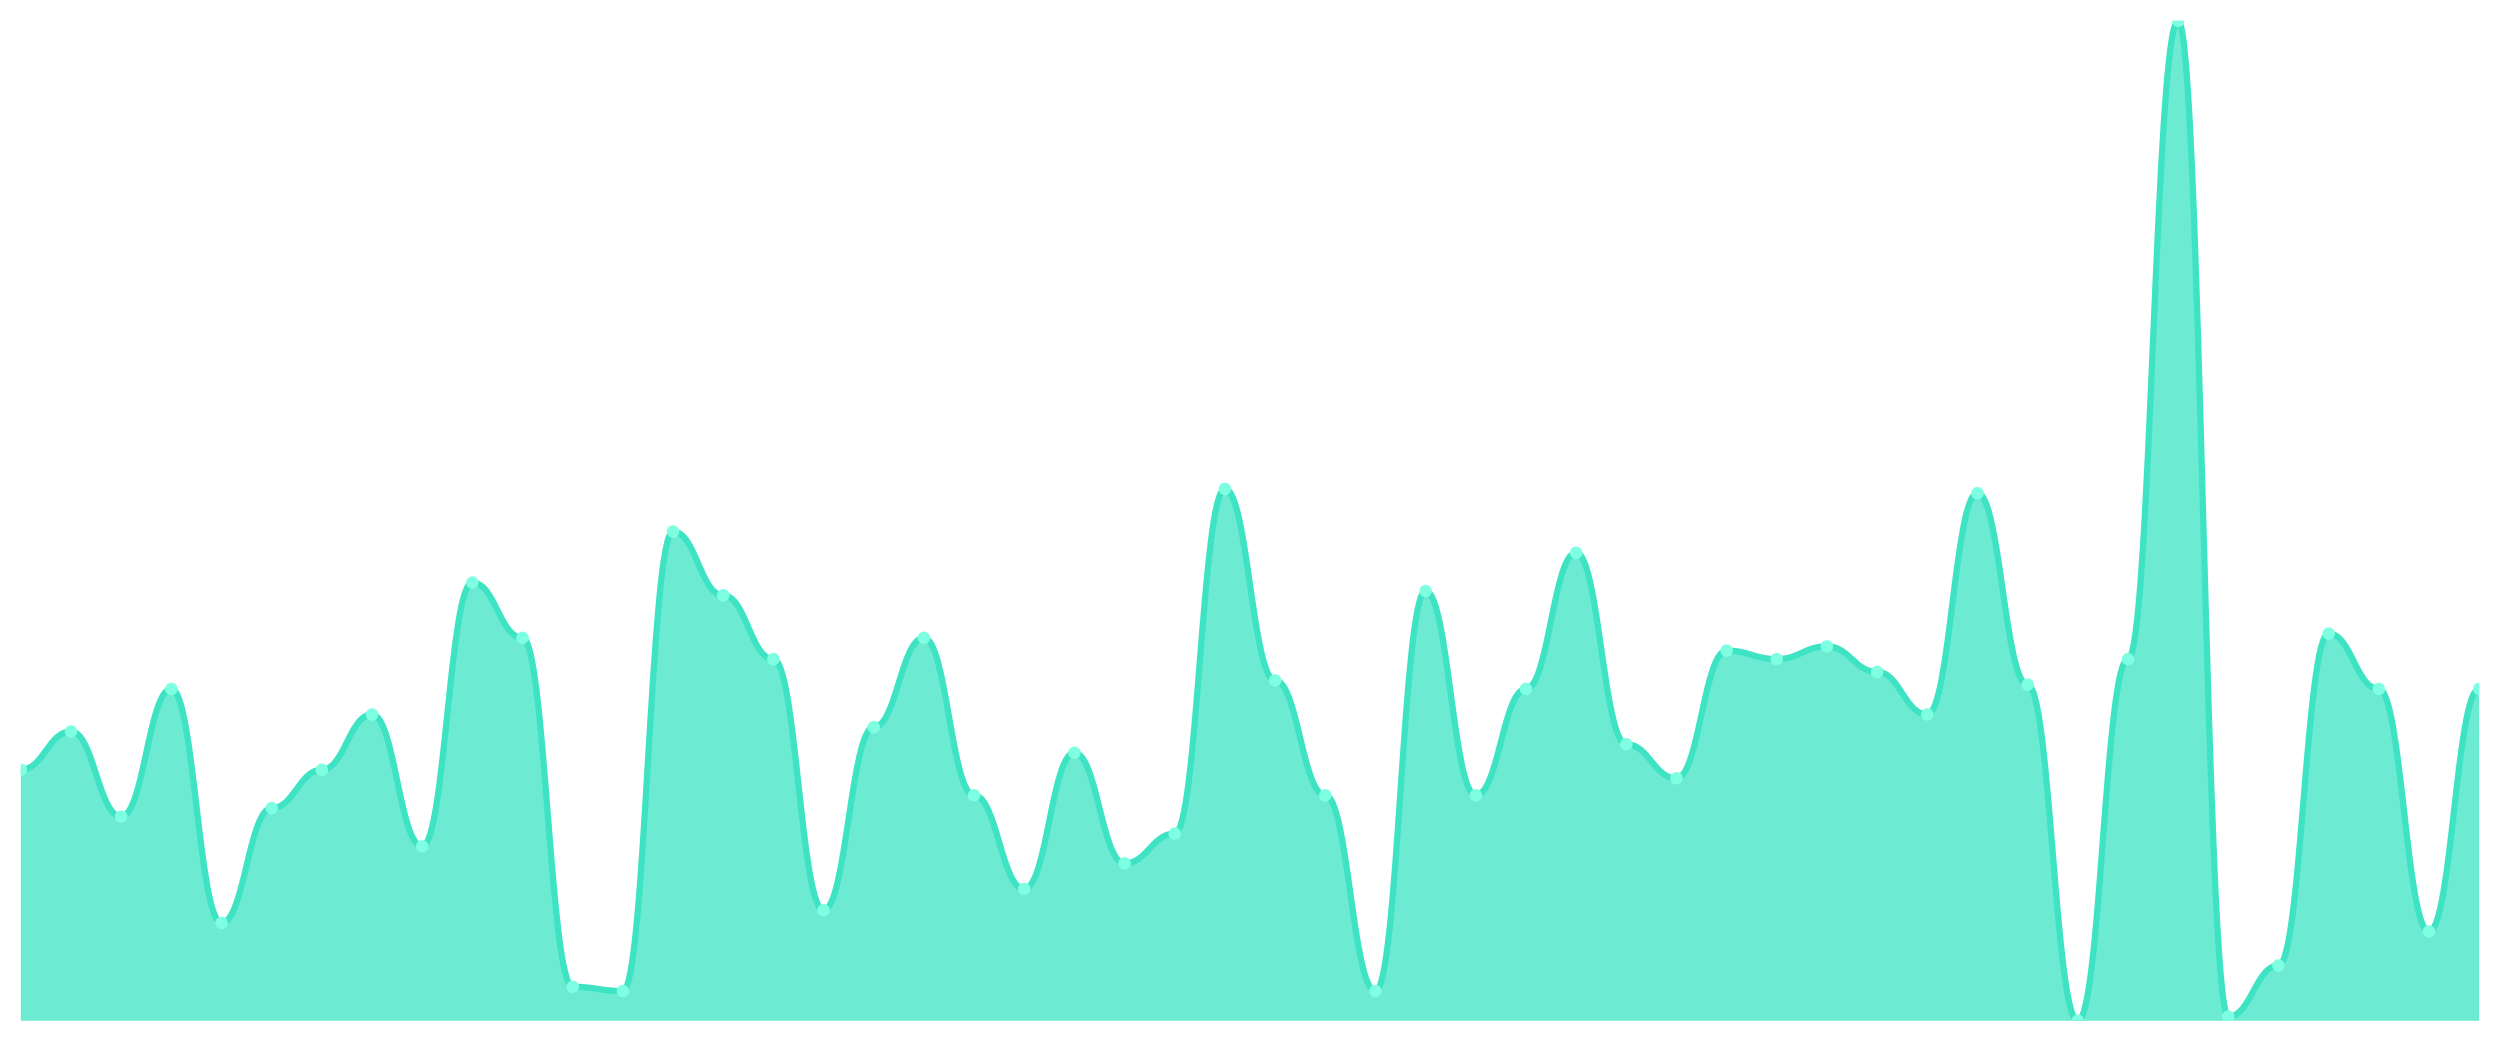
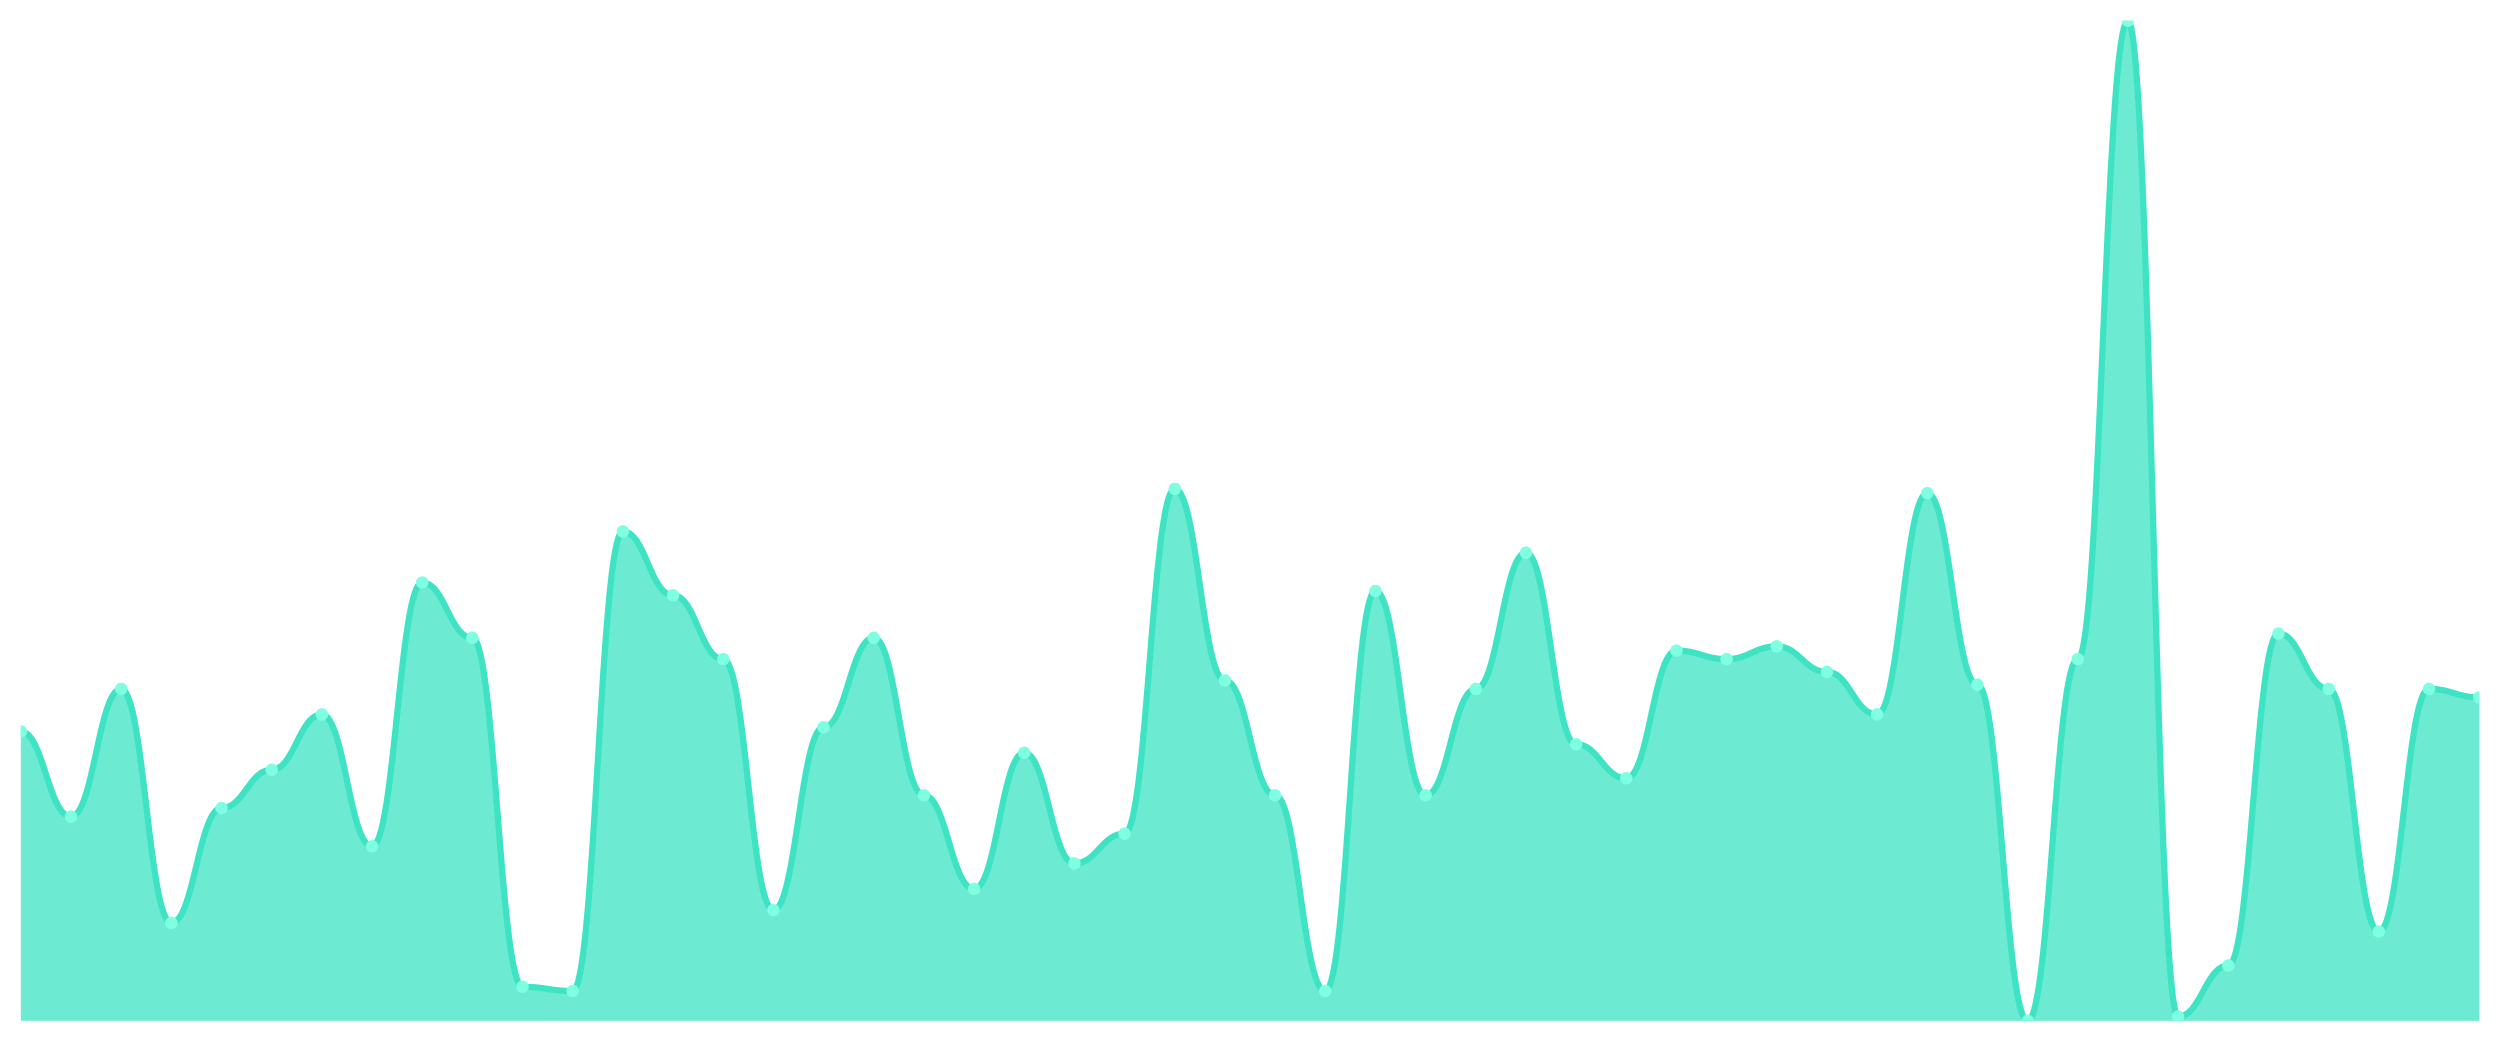
<svg xmlns="http://www.w3.org/2000/svg" viewBox="0 0 1200 500" width="1200" height="500">
  <defs>
    <clipPath id="c">
      <rect x="10" y="10" width="1180" height="480" />
    </clipPath>
  </defs>
  <rect width="1200" height="500" fill="none" />
  <g clip-path="url(#c)">
-     <path d="M 10,490 L 10,369.489 C 20.837,369.489 23.245,351.106 34.082,351.106 C 44.918,351.106 47.327,391.957 58.163,391.957 C 69,391.957 71.408,330.681 82.245,330.681 C 93.082,330.681 95.49,443.021 106.327,443.021 C 117.163,443.021 119.571,387.872 130.408,387.872 C 141.245,387.872 143.653,369.489 154.49,369.489 C 165.327,369.489 167.735,342.936 178.571,342.936 C 189.408,342.936 191.816,406.255 202.653,406.255 C 213.49,406.255 215.898,279.617 226.735,279.617 C 237.571,279.617 239.98,306.17 250.816,306.17 C 261.653,306.17 264.061,473.66 274.898,473.66 C 285.735,473.66 288.143,475.702 298.98,475.702 C 309.816,475.702 312.224,255.106 323.061,255.106 C 333.898,255.106 336.306,285.745 347.143,285.745 C 357.98,285.745 360.388,316.383 371.224,316.383 C 382.061,316.383 384.469,436.894 395.306,436.894 C 406.143,436.894 408.551,349.064 419.388,349.064 C 430.224,349.064 432.633,306.17 443.469,306.17 C 454.306,306.17 456.714,381.745 467.551,381.745 C 478.388,381.745 480.796,426.681 491.633,426.681 C 502.469,426.681 504.878,361.319 515.714,361.319 C 526.551,361.319 528.959,414.426 539.796,414.426 C 550.633,414.426 553.041,400.128 563.878,400.128 C 574.714,400.128 577.122,234.681 587.959,234.681 C 598.796,234.681 601.204,326.596 612.041,326.596 C 622.878,326.596 625.286,381.745 636.122,381.745 C 646.959,381.745 649.367,475.702 660.204,475.702 C 671.041,475.702 673.449,283.702 684.286,283.702 C 695.122,283.702 697.531,381.745 708.367,381.745 C 719.204,381.745 721.612,330.681 732.449,330.681 C 743.286,330.681 745.694,265.319 756.531,265.319 C 767.367,265.319 769.776,357.234 780.612,357.234 C 791.449,357.234 793.857,373.574 804.694,373.574 C 815.531,373.574 817.939,312.298 828.776,312.298 C 839.612,312.298 842.02,316.383 852.857,316.383 C 863.694,316.383 866.102,310.255 876.939,310.255 C 887.776,310.255 890.184,322.511 901.02,322.511 C 911.857,322.511 914.265,342.936 925.102,342.936 C 935.939,342.936 938.347,236.723 949.184,236.723 C 960.02,236.723 962.429,328.638 973.265,328.638 C 984.102,328.638 986.51,490 997.347,490 C 1008.184,490 1010.592,316.383 1021.429,316.383 C 1032.265,316.383 1034.673,10 1045.51,10 C 1056.347,10 1058.755,487.957 1069.592,487.957 C 1080.429,487.957 1082.837,463.447 1093.673,463.447 C 1104.51,463.447 1106.918,304.128 1117.755,304.128 C 1128.592,304.128 1131,330.681 1141.837,330.681 C 1152.673,330.681 1155.082,447.106 1165.918,447.106 C 1176.755,447.106 1179.163,330.681 1190,330.681 L 1190,490 Z" fill="rgba(61,227,195,0.75)" />
-     <path d="M 10,369.489 C 20.837,369.489 23.245,351.106 34.082,351.106 C 44.918,351.106 47.327,391.957 58.163,391.957 C 69,391.957 71.408,330.681 82.245,330.681 C 93.082,330.681 95.49,443.021 106.327,443.021 C 117.163,443.021 119.571,387.872 130.408,387.872 C 141.245,387.872 143.653,369.489 154.49,369.489 C 165.327,369.489 167.735,342.936 178.571,342.936 C 189.408,342.936 191.816,406.255 202.653,406.255 C 213.49,406.255 215.898,279.617 226.735,279.617 C 237.571,279.617 239.98,306.17 250.816,306.17 C 261.653,306.17 264.061,473.66 274.898,473.66 C 285.735,473.66 288.143,475.702 298.98,475.702 C 309.816,475.702 312.224,255.106 323.061,255.106 C 333.898,255.106 336.306,285.745 347.143,285.745 C 357.98,285.745 360.388,316.383 371.224,316.383 C 382.061,316.383 384.469,436.894 395.306,436.894 C 406.143,436.894 408.551,349.064 419.388,349.064 C 430.224,349.064 432.633,306.17 443.469,306.17 C 454.306,306.17 456.714,381.745 467.551,381.745 C 478.388,381.745 480.796,426.681 491.633,426.681 C 502.469,426.681 504.878,361.319 515.714,361.319 C 526.551,361.319 528.959,414.426 539.796,414.426 C 550.633,414.426 553.041,400.128 563.878,400.128 C 574.714,400.128 577.122,234.681 587.959,234.681 C 598.796,234.681 601.204,326.596 612.041,326.596 C 622.878,326.596 625.286,381.745 636.122,381.745 C 646.959,381.745 649.367,475.702 660.204,475.702 C 671.041,475.702 673.449,283.702 684.286,283.702 C 695.122,283.702 697.531,381.745 708.367,381.745 C 719.204,381.745 721.612,330.681 732.449,330.681 C 743.286,330.681 745.694,265.319 756.531,265.319 C 767.367,265.319 769.776,357.234 780.612,357.234 C 791.449,357.234 793.857,373.574 804.694,373.574 C 815.531,373.574 817.939,312.298 828.776,312.298 C 839.612,312.298 842.02,316.383 852.857,316.383 C 863.694,316.383 866.102,310.255 876.939,310.255 C 887.776,310.255 890.184,322.511 901.02,322.511 C 911.857,322.511 914.265,342.936 925.102,342.936 C 935.939,342.936 938.347,236.723 949.184,236.723 C 960.02,236.723 962.429,328.638 973.265,328.638 C 984.102,328.638 986.51,490 997.347,490 C 1008.184,490 1010.592,316.383 1021.429,316.383 C 1032.265,316.383 1034.673,10 1045.51,10 C 1056.347,10 1058.755,487.957 1069.592,487.957 C 1080.429,487.957 1082.837,463.447 1093.673,463.447 C 1104.51,463.447 1106.918,304.128 1117.755,304.128 C 1128.592,304.128 1131,330.681 1141.837,330.681 C 1152.673,330.681 1155.082,447.106 1165.918,447.106 C 1176.755,447.106 1179.163,330.681 1190,330.681" fill="none" stroke="#3de3c3" stroke-width="3" stroke-linecap="round" stroke-linejoin="round" />
-     <circle cx="10" cy="369.489" r="3" fill="#7fffe1" />
-     <circle cx="34.082" cy="351.106" r="3" fill="#7fffe1" />
-     <circle cx="58.163" cy="391.957" r="3" fill="#7fffe1" />
-     <circle cx="82.245" cy="330.681" r="3" fill="#7fffe1" />
-     <circle cx="106.327" cy="443.021" r="3" fill="#7fffe1" />
-     <circle cx="130.408" cy="387.872" r="3" fill="#7fffe1" />
-     <circle cx="154.49" cy="369.489" r="3" fill="#7fffe1" />
-     <circle cx="178.571" cy="342.936" r="3" fill="#7fffe1" />
-     <circle cx="202.653" cy="406.255" r="3" fill="#7fffe1" />
-     <circle cx="226.735" cy="279.617" r="3" fill="#7fffe1" />
-     <circle cx="250.816" cy="306.17" r="3" fill="#7fffe1" />
-     <circle cx="274.898" cy="473.66" r="3" fill="#7fffe1" />
-     <circle cx="298.98" cy="475.702" r="3" fill="#7fffe1" />
-     <circle cx="323.061" cy="255.106" r="3" fill="#7fffe1" />
-     <circle cx="347.143" cy="285.745" r="3" fill="#7fffe1" />
-     <circle cx="371.224" cy="316.383" r="3" fill="#7fffe1" />
-     <circle cx="395.306" cy="436.894" r="3" fill="#7fffe1" />
-     <circle cx="419.388" cy="349.064" r="3" fill="#7fffe1" />
-     <circle cx="443.469" cy="306.17" r="3" fill="#7fffe1" />
-     <circle cx="467.551" cy="381.745" r="3" fill="#7fffe1" />
-     <circle cx="491.633" cy="426.681" r="3" fill="#7fffe1" />
-     <circle cx="515.714" cy="361.319" r="3" fill="#7fffe1" />
-     <circle cx="539.796" cy="414.426" r="3" fill="#7fffe1" />
-     <circle cx="563.878" cy="400.128" r="3" fill="#7fffe1" />
-     <circle cx="587.959" cy="234.681" r="3" fill="#7fffe1" />
-     <circle cx="612.041" cy="326.596" r="3" fill="#7fffe1" />
-     <circle cx="636.122" cy="381.745" r="3" fill="#7fffe1" />
-     <circle cx="660.204" cy="475.702" r="3" fill="#7fffe1" />
-     <circle cx="684.286" cy="283.702" r="3" fill="#7fffe1" />
-     <circle cx="708.367" cy="381.745" r="3" fill="#7fffe1" />
-     <circle cx="732.449" cy="330.681" r="3" fill="#7fffe1" />
-     <circle cx="756.531" cy="265.319" r="3" fill="#7fffe1" />
-     <circle cx="780.612" cy="357.234" r="3" fill="#7fffe1" />
-     <circle cx="804.694" cy="373.574" r="3" fill="#7fffe1" />
-     <circle cx="828.776" cy="312.298" r="3" fill="#7fffe1" />
-     <circle cx="852.857" cy="316.383" r="3" fill="#7fffe1" />
-     <circle cx="876.939" cy="310.255" r="3" fill="#7fffe1" />
-     <circle cx="901.02" cy="322.511" r="3" fill="#7fffe1" />
-     <circle cx="925.102" cy="342.936" r="3" fill="#7fffe1" />
-     <circle cx="949.184" cy="236.723" r="3" fill="#7fffe1" />
-     <circle cx="973.265" cy="328.638" r="3" fill="#7fffe1" />
-     <circle cx="997.347" cy="490" r="3" fill="#7fffe1" />
-     <circle cx="1021.429" cy="316.383" r="3" fill="#7fffe1" />
-     <circle cx="1045.51" cy="10" r="3" fill="#7fffe1" />
-     <circle cx="1069.592" cy="487.957" r="3" fill="#7fffe1" />
-     <circle cx="1093.673" cy="463.447" r="3" fill="#7fffe1" />
-     <circle cx="1117.755" cy="304.128" r="3" fill="#7fffe1" />
-     <circle cx="1141.837" cy="330.681" r="3" fill="#7fffe1" />
-     <circle cx="1165.918" cy="447.106" r="3" fill="#7fffe1" />
-     <circle cx="1190" cy="330.681" r="3" fill="#7fffe1" />
+     <path d="M 10,490 L 10,351.106 C 20.837,351.106 23.245,391.957 34.082,391.957 C 44.918,391.957 47.327,330.681 58.163,330.681 C 69,330.681 71.408,443.021 82.245,443.021 C 93.082,443.021 95.49,387.872 106.327,387.872 C 117.163,387.872 119.571,369.489 130.408,369.489 C 141.245,369.489 143.653,342.936 154.49,342.936 C 165.327,342.936 167.735,406.255 178.571,406.255 C 189.408,406.255 191.816,279.617 202.653,279.617 C 213.49,279.617 215.898,306.17 226.735,306.17 C 237.571,306.17 239.98,473.66 250.816,473.66 C 261.653,473.66 264.061,475.702 274.898,475.702 C 285.735,475.702 288.143,255.106 298.98,255.106 C 309.816,255.106 312.224,285.745 323.061,285.745 C 333.898,285.745 336.306,316.383 347.143,316.383 C 357.98,316.383 360.388,436.894 371.224,436.894 C 382.061,436.894 384.469,349.064 395.306,349.064 C 406.143,349.064 408.551,306.17 419.388,306.17 C 430.224,306.17 432.633,381.745 443.469,381.745 C 454.306,381.745 456.714,426.681 467.551,426.681 C 478.388,426.681 480.796,361.319 491.633,361.319 C 502.469,361.319 504.878,414.426 515.714,414.426 C 526.551,414.426 528.959,400.128 539.796,400.128 C 550.633,400.128 553.041,234.681 563.878,234.681 C 574.714,234.681 577.122,326.596 587.959,326.596 C 598.796,326.596 601.204,381.745 612.041,381.745 C 622.878,381.745 625.286,475.702 636.122,475.702 C 646.959,475.702 649.367,283.702 660.204,283.702 C 671.041,283.702 673.449,381.745 684.286,381.745 C 695.122,381.745 697.531,330.681 708.367,330.681 C 719.204,330.681 721.612,265.319 732.449,265.319 C 743.286,265.319 745.694,357.234 756.531,357.234 C 767.367,357.234 769.776,373.574 780.612,373.574 C 791.449,373.574 793.857,312.298 804.694,312.298 C 815.531,312.298 817.939,316.383 828.776,316.383 C 839.612,316.383 842.02,310.255 852.857,310.255 C 863.694,310.255 866.102,322.511 876.939,322.511 C 887.776,322.511 890.184,342.936 901.02,342.936 C 911.857,342.936 914.265,236.723 925.102,236.723 C 935.939,236.723 938.347,328.638 949.184,328.638 C 960.02,328.638 962.429,490 973.265,490 C 984.102,490 986.51,316.383 997.347,316.383 C 1008.184,316.383 1010.592,10 1021.429,10 C 1032.265,10 1034.673,487.957 1045.51,487.957 C 1056.347,487.957 1058.755,463.447 1069.592,463.447 C 1080.429,463.447 1082.837,304.128 1093.673,304.128 C 1104.51,304.128 1106.918,330.681 1117.755,330.681 C 1128.592,330.681 1131,447.106 1141.837,447.106 C 1152.673,447.106 1155.082,330.681 1165.918,330.681 C 1176.755,330.681 1179.163,334.766 1190,334.766 L 1190,490 Z" fill="rgba(61,227,195,0.75)" />
+     <path d="M 10,351.106 C 20.837,351.106 23.245,391.957 34.082,391.957 C 44.918,391.957 47.327,330.681 58.163,330.681 C 69,330.681 71.408,443.021 82.245,443.021 C 93.082,443.021 95.49,387.872 106.327,387.872 C 117.163,387.872 119.571,369.489 130.408,369.489 C 141.245,369.489 143.653,342.936 154.49,342.936 C 165.327,342.936 167.735,406.255 178.571,406.255 C 189.408,406.255 191.816,279.617 202.653,279.617 C 213.49,279.617 215.898,306.17 226.735,306.17 C 237.571,306.17 239.98,473.66 250.816,473.66 C 261.653,473.66 264.061,475.702 274.898,475.702 C 285.735,475.702 288.143,255.106 298.98,255.106 C 309.816,255.106 312.224,285.745 323.061,285.745 C 333.898,285.745 336.306,316.383 347.143,316.383 C 357.98,316.383 360.388,436.894 371.224,436.894 C 382.061,436.894 384.469,349.064 395.306,349.064 C 406.143,349.064 408.551,306.17 419.388,306.17 C 430.224,306.17 432.633,381.745 443.469,381.745 C 454.306,381.745 456.714,426.681 467.551,426.681 C 478.388,426.681 480.796,361.319 491.633,361.319 C 502.469,361.319 504.878,414.426 515.714,414.426 C 526.551,414.426 528.959,400.128 539.796,400.128 C 550.633,400.128 553.041,234.681 563.878,234.681 C 574.714,234.681 577.122,326.596 587.959,326.596 C 598.796,326.596 601.204,381.745 612.041,381.745 C 622.878,381.745 625.286,475.702 636.122,475.702 C 646.959,475.702 649.367,283.702 660.204,283.702 C 671.041,283.702 673.449,381.745 684.286,381.745 C 695.122,381.745 697.531,330.681 708.367,330.681 C 719.204,330.681 721.612,265.319 732.449,265.319 C 743.286,265.319 745.694,357.234 756.531,357.234 C 767.367,357.234 769.776,373.574 780.612,373.574 C 791.449,373.574 793.857,312.298 804.694,312.298 C 815.531,312.298 817.939,316.383 828.776,316.383 C 839.612,316.383 842.02,310.255 852.857,310.255 C 863.694,310.255 866.102,322.511 876.939,322.511 C 887.776,322.511 890.184,342.936 901.02,342.936 C 911.857,342.936 914.265,236.723 925.102,236.723 C 935.939,236.723 938.347,328.638 949.184,328.638 C 960.02,328.638 962.429,490 973.265,490 C 984.102,490 986.51,316.383 997.347,316.383 C 1008.184,316.383 1010.592,10 1021.429,10 C 1032.265,10 1034.673,487.957 1045.51,487.957 C 1056.347,487.957 1058.755,463.447 1069.592,463.447 C 1080.429,463.447 1082.837,304.128 1093.673,304.128 C 1104.51,304.128 1106.918,330.681 1117.755,330.681 C 1128.592,330.681 1131,447.106 1141.837,447.106 C 1152.673,447.106 1155.082,330.681 1165.918,330.681 C 1176.755,330.681 1179.163,334.766 1190,334.766" fill="none" stroke="#3de3c3" stroke-width="3" stroke-linecap="round" stroke-linejoin="round" />
+     <circle cx="10" cy="351.106" r="3" fill="#7fffe1" />
+     <circle cx="34.082" cy="391.957" r="3" fill="#7fffe1" />
+     <circle cx="58.163" cy="330.681" r="3" fill="#7fffe1" />
+     <circle cx="82.245" cy="443.021" r="3" fill="#7fffe1" />
+     <circle cx="106.327" cy="387.872" r="3" fill="#7fffe1" />
+     <circle cx="130.408" cy="369.489" r="3" fill="#7fffe1" />
+     <circle cx="154.49" cy="342.936" r="3" fill="#7fffe1" />
+     <circle cx="178.571" cy="406.255" r="3" fill="#7fffe1" />
+     <circle cx="202.653" cy="279.617" r="3" fill="#7fffe1" />
+     <circle cx="226.735" cy="306.17" r="3" fill="#7fffe1" />
+     <circle cx="250.816" cy="473.66" r="3" fill="#7fffe1" />
+     <circle cx="274.898" cy="475.702" r="3" fill="#7fffe1" />
+     <circle cx="298.98" cy="255.106" r="3" fill="#7fffe1" />
+     <circle cx="323.061" cy="285.745" r="3" fill="#7fffe1" />
+     <circle cx="347.143" cy="316.383" r="3" fill="#7fffe1" />
+     <circle cx="371.224" cy="436.894" r="3" fill="#7fffe1" />
+     <circle cx="395.306" cy="349.064" r="3" fill="#7fffe1" />
+     <circle cx="419.388" cy="306.17" r="3" fill="#7fffe1" />
+     <circle cx="443.469" cy="381.745" r="3" fill="#7fffe1" />
+     <circle cx="467.551" cy="426.681" r="3" fill="#7fffe1" />
+     <circle cx="491.633" cy="361.319" r="3" fill="#7fffe1" />
+     <circle cx="515.714" cy="414.426" r="3" fill="#7fffe1" />
+     <circle cx="539.796" cy="400.128" r="3" fill="#7fffe1" />
+     <circle cx="563.878" cy="234.681" r="3" fill="#7fffe1" />
+     <circle cx="587.959" cy="326.596" r="3" fill="#7fffe1" />
+     <circle cx="612.041" cy="381.745" r="3" fill="#7fffe1" />
+     <circle cx="636.122" cy="475.702" r="3" fill="#7fffe1" />
+     <circle cx="660.204" cy="283.702" r="3" fill="#7fffe1" />
+     <circle cx="684.286" cy="381.745" r="3" fill="#7fffe1" />
+     <circle cx="708.367" cy="330.681" r="3" fill="#7fffe1" />
+     <circle cx="732.449" cy="265.319" r="3" fill="#7fffe1" />
+     <circle cx="756.531" cy="357.234" r="3" fill="#7fffe1" />
+     <circle cx="780.612" cy="373.574" r="3" fill="#7fffe1" />
+     <circle cx="804.694" cy="312.298" r="3" fill="#7fffe1" />
+     <circle cx="828.776" cy="316.383" r="3" fill="#7fffe1" />
+     <circle cx="852.857" cy="310.255" r="3" fill="#7fffe1" />
+     <circle cx="876.939" cy="322.511" r="3" fill="#7fffe1" />
+     <circle cx="901.02" cy="342.936" r="3" fill="#7fffe1" />
+     <circle cx="925.102" cy="236.723" r="3" fill="#7fffe1" />
+     <circle cx="949.184" cy="328.638" r="3" fill="#7fffe1" />
+     <circle cx="973.265" cy="490" r="3" fill="#7fffe1" />
+     <circle cx="997.347" cy="316.383" r="3" fill="#7fffe1" />
+     <circle cx="1021.429" cy="10" r="3" fill="#7fffe1" />
+     <circle cx="1045.51" cy="487.957" r="3" fill="#7fffe1" />
+     <circle cx="1069.592" cy="463.447" r="3" fill="#7fffe1" />
+     <circle cx="1093.673" cy="304.128" r="3" fill="#7fffe1" />
+     <circle cx="1117.755" cy="330.681" r="3" fill="#7fffe1" />
+     <circle cx="1141.837" cy="447.106" r="3" fill="#7fffe1" />
+     <circle cx="1165.918" cy="330.681" r="3" fill="#7fffe1" />
+     <circle cx="1190" cy="334.766" r="3" fill="#7fffe1" />
  </g>
</svg>
